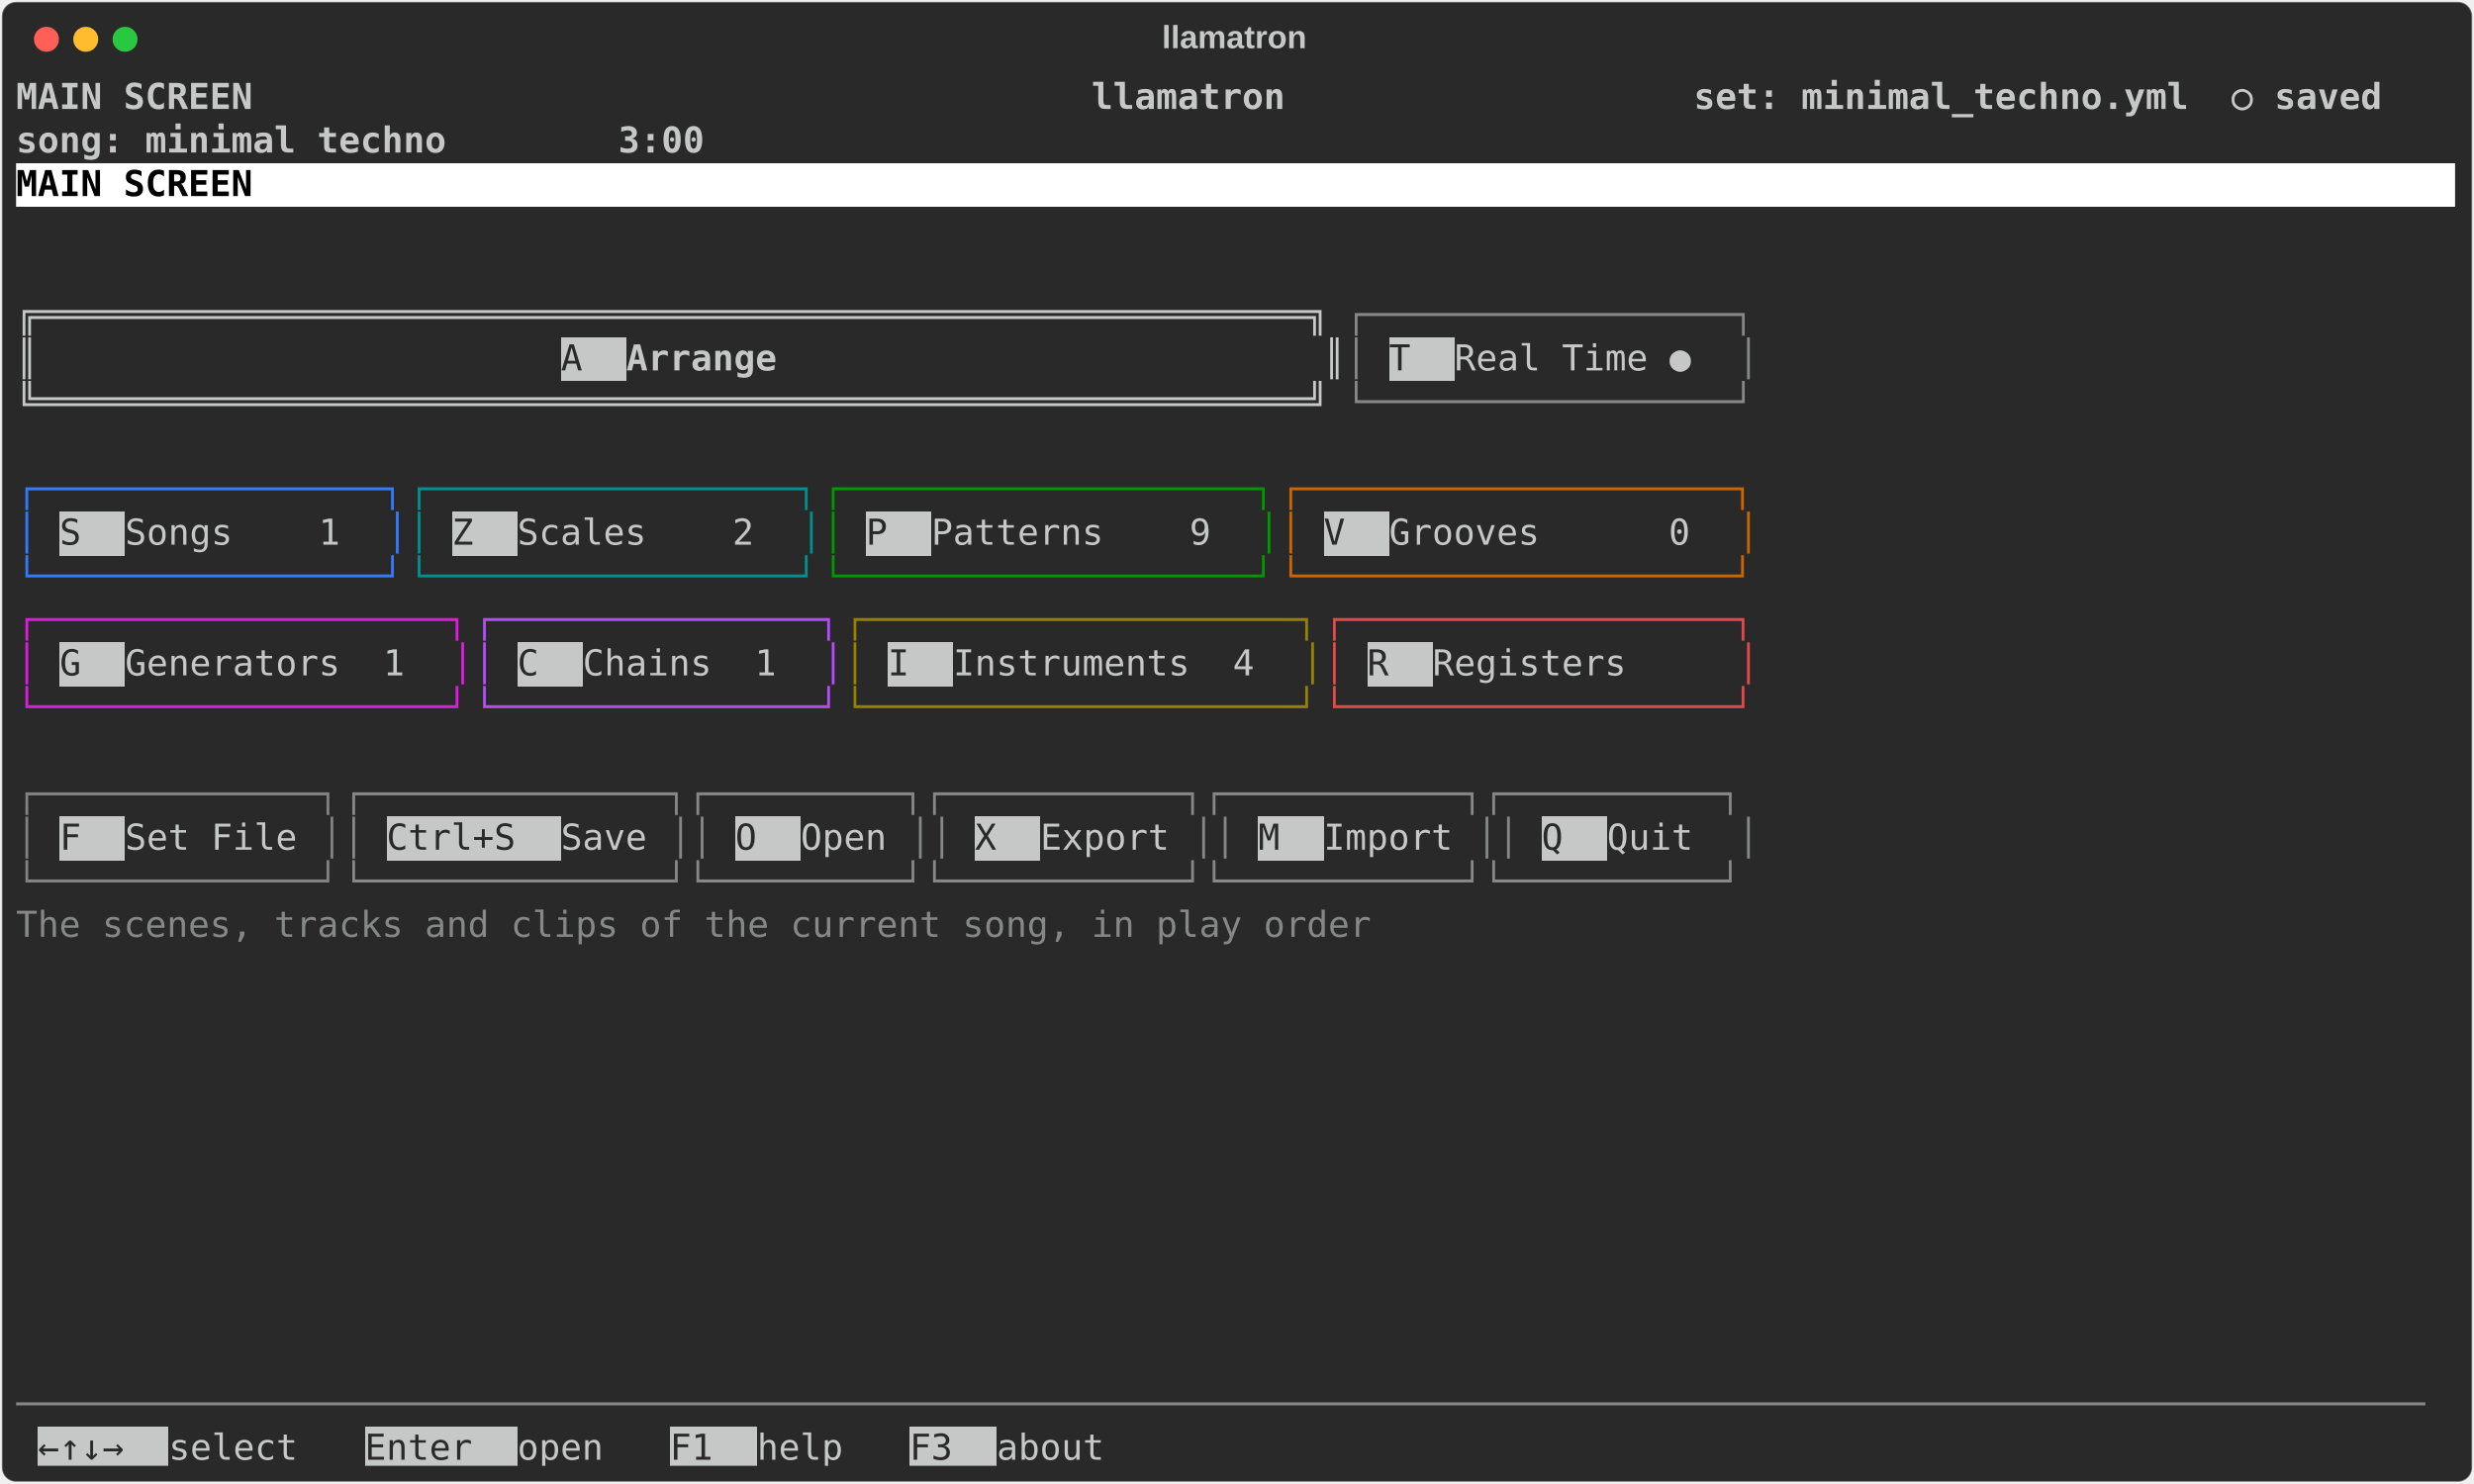
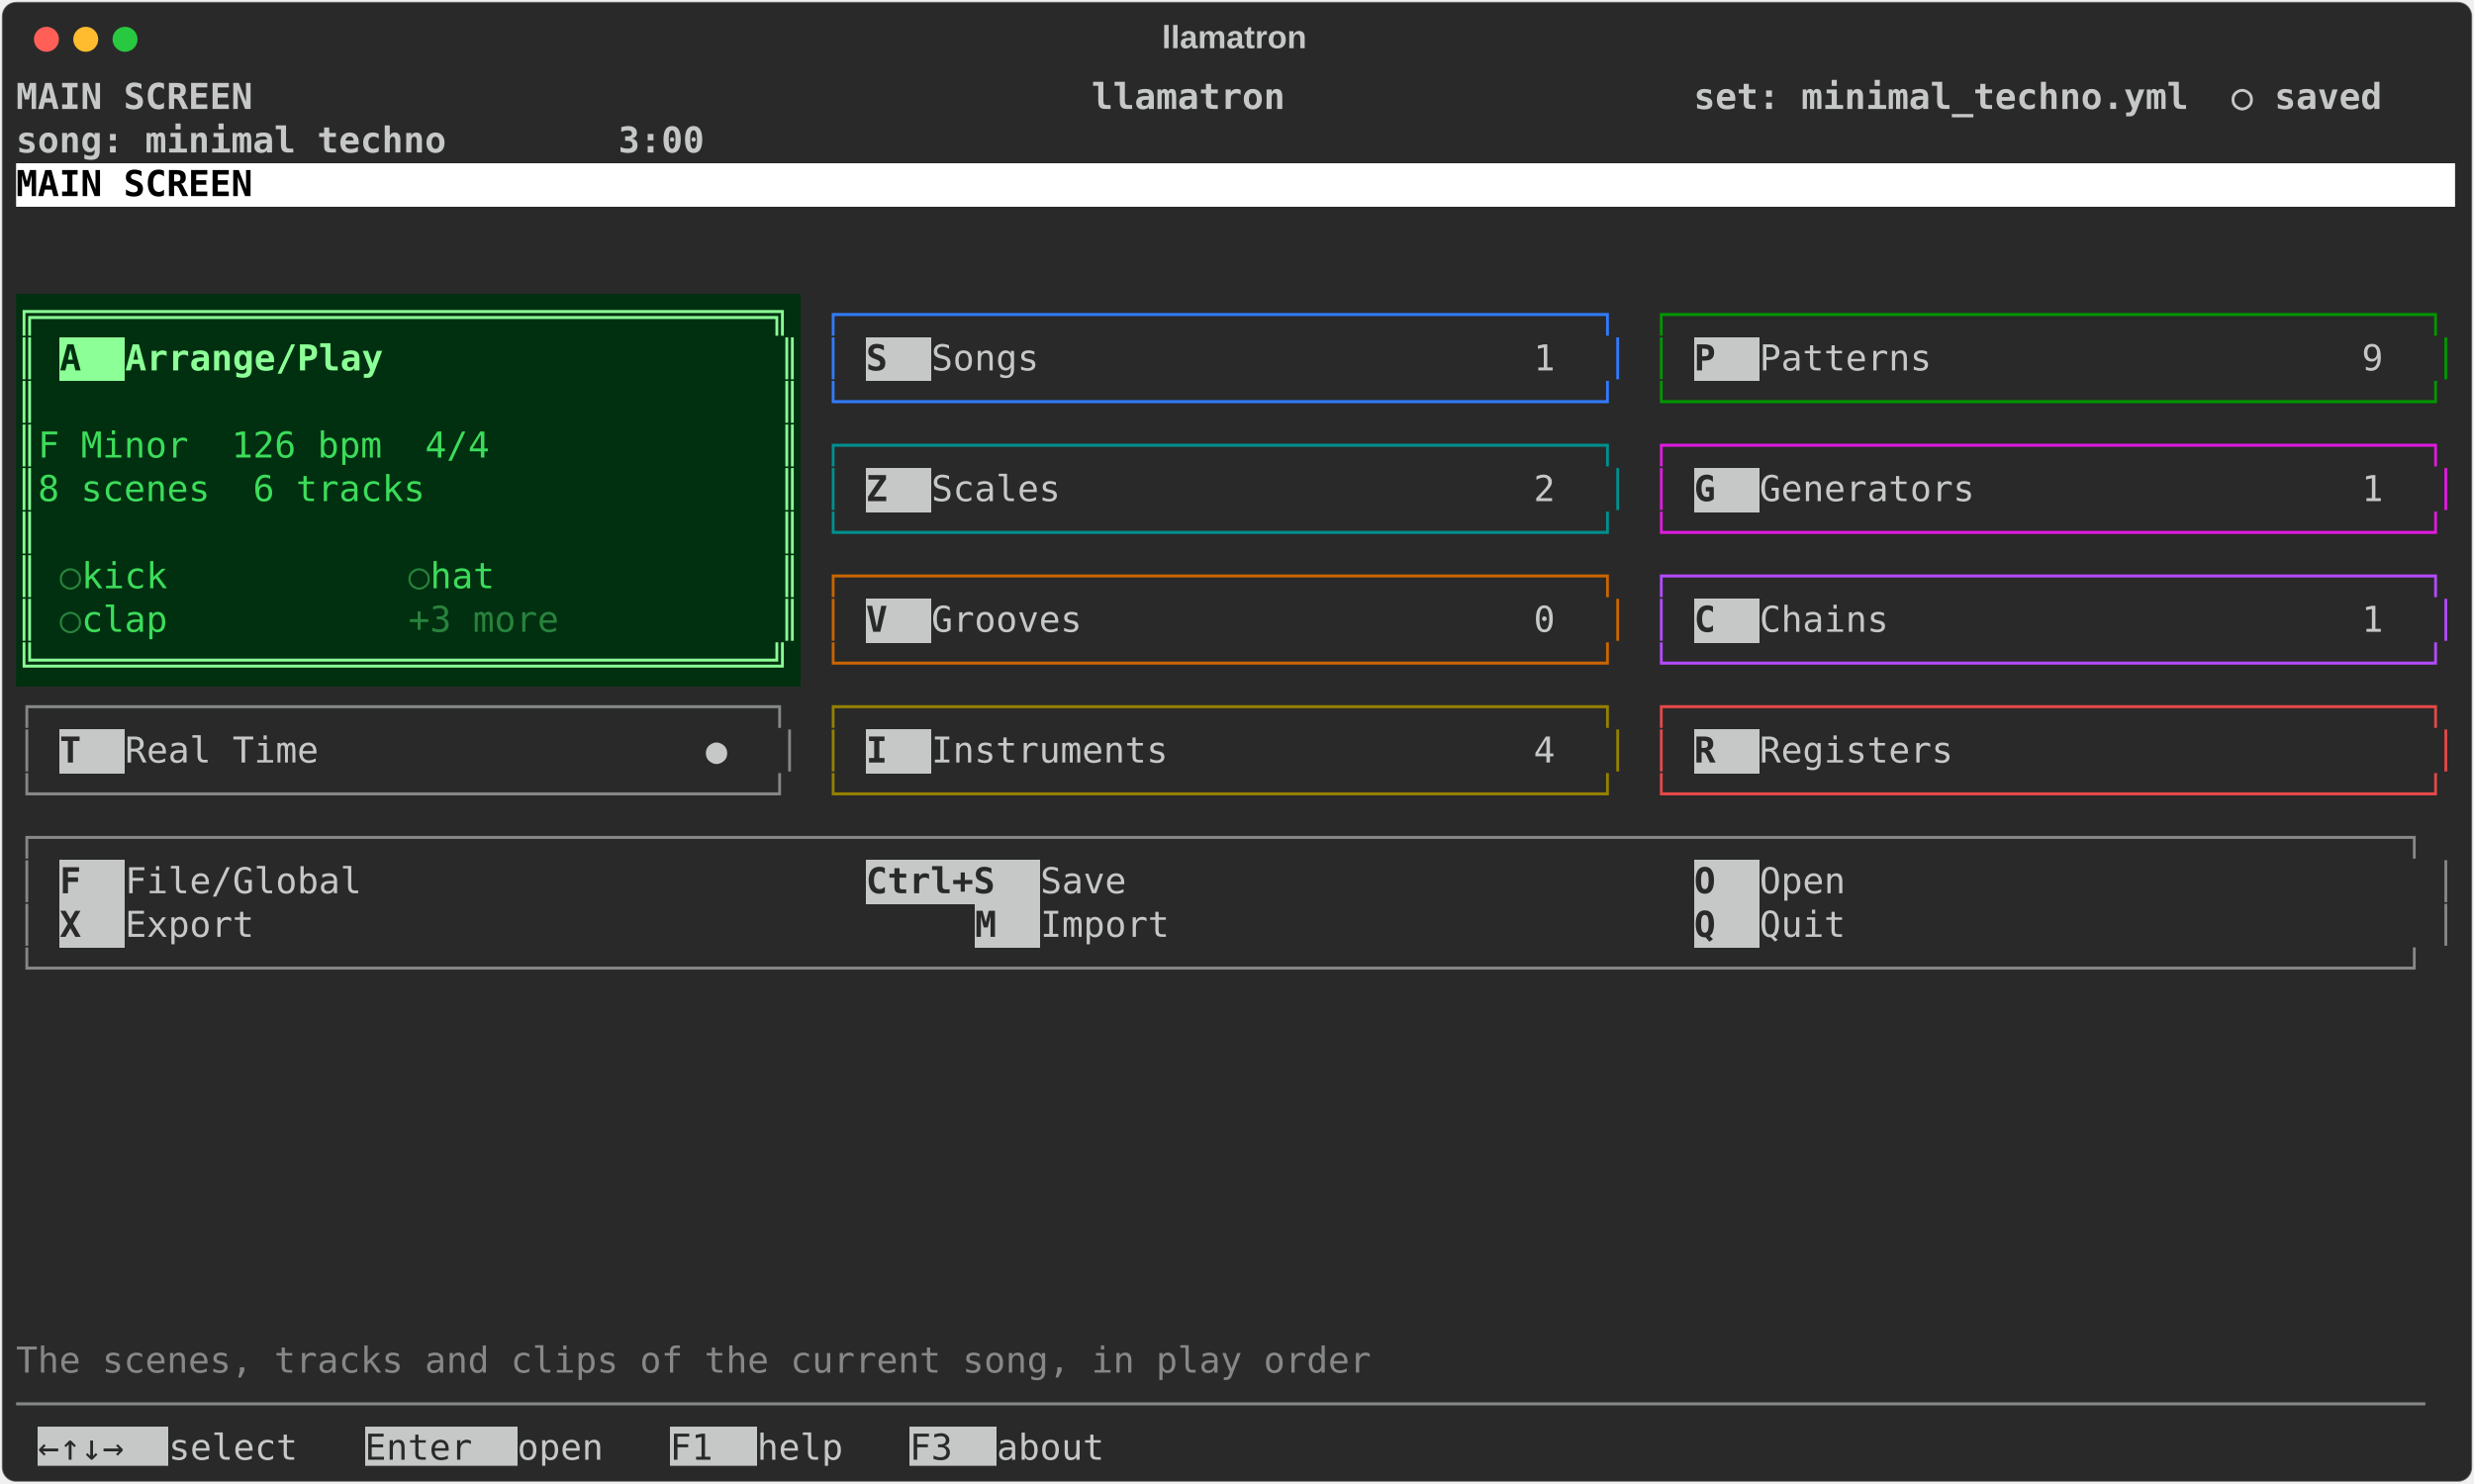
<svg xmlns="http://www.w3.org/2000/svg" class="rich-terminal" viewBox="0 0 1385 830.8">
  <style>

    @font-face {
        font-family: "Fira Code";
        src: local("FiraCode-Regular"),
                url("https://cdnjs.cloudflare.com/ajax/libs/firacode/6.2.0/woff2/FiraCode-Regular.woff2") format("woff2"),
                url("https://cdnjs.cloudflare.com/ajax/libs/firacode/6.2.0/woff/FiraCode-Regular.woff") format("woff");
        font-style: normal;
        font-weight: 400;
    }
    @font-face {
        font-family: "Fira Code";
        src: local("FiraCode-Bold"),
                url("https://cdnjs.cloudflare.com/ajax/libs/firacode/6.2.0/woff2/FiraCode-Bold.woff2") format("woff2"),
                url("https://cdnjs.cloudflare.com/ajax/libs/firacode/6.2.0/woff/FiraCode-Bold.woff") format("woff");
        font-style: bold;
        font-weight: 700;
    }

    .terminal-main-matrix {
        font-family: Fira Code, monospace;
        font-size: 20px;
        line-height: 24.4px;
        font-variant-east-asian: full-width;
    }

    .terminal-main-title {
        font-size: 18px;
        font-weight: bold;
        font-family: arial;
    }

    .terminal-main-r1 { fill: #c5c8c6;font-weight: bold }
.terminal-main-r2 { fill: #c5c8c6 }
.terminal-main-r3 { fill: #000000;font-weight: bold }
- .terminal-main-r4 { fill: #868887 }
- .terminal-main-r5 { fill: #292929 }
- .terminal-main-r6 { fill: #327bff }
- .terminal-main-r7 { fill: #009090 }
- .terminal-main-r8 { fill: #009700 }
- .terminal-main-r9 { fill: #ca6500 }
- .terminal-main-r10 { fill: #e01ae0 }
- .terminal-main-r11 { fill: #b54aff }
- .terminal-main-r12 { fill: #948100 }
- .terminal-main-r13 { fill: #e64848 }
- .terminal-main-r14 { fill: #828282 }
+ .terminal-main-r4 { fill: #8cff96;font-weight: bold }
+ .terminal-main-r5 { fill: #327bff }
+ .terminal-main-r6 { fill: #009700 }
+ .terminal-main-r7 { fill: #3cdc5a }
+ .terminal-main-r8 { fill: #003010;font-weight: bold }
+ .terminal-main-r9 { fill: #292929;font-weight: bold }
+ .terminal-main-r10 { fill: #009090 }
+ .terminal-main-r11 { fill: #e01ae0 }
+ .terminal-main-r12 { fill: #28823c }
+ .terminal-main-r13 { fill: #ca6500 }
+ .terminal-main-r14 { fill: #b54aff }
+ .terminal-main-r15 { fill: #868887 }
+ .terminal-main-r16 { fill: #948100 }
+ .terminal-main-r17 { fill: #e64848 }
+ .terminal-main-r18 { fill: #292929 }
    </style>
  <defs>
    <clipPath id="terminal-main-clip-terminal">
      <rect x="0" y="0" width="1365.4" height="779.8" />
    </clipPath>
    <clipPath id="terminal-main-line-0">
      <rect x="0" y="1.5" width="1366.4" height="24.65" />
    </clipPath>
    <clipPath id="terminal-main-line-1">
      <rect x="0" y="25.9" width="1366.4" height="24.65" />
    </clipPath>
    <clipPath id="terminal-main-line-2">
      <rect x="0" y="50.3" width="1366.4" height="24.65" />
    </clipPath>
    <clipPath id="terminal-main-line-3">
      <rect x="0" y="74.7" width="1366.4" height="24.65" />
    </clipPath>
    <clipPath id="terminal-main-line-4">
      <rect x="0" y="99.1" width="1366.4" height="24.65" />
    </clipPath>
    <clipPath id="terminal-main-line-5">
      <rect x="0" y="123.5" width="1366.4" height="24.65" />
    </clipPath>
    <clipPath id="terminal-main-line-6">
      <rect x="0" y="147.9" width="1366.4" height="24.65" />
    </clipPath>
    <clipPath id="terminal-main-line-7">
      <rect x="0" y="172.3" width="1366.4" height="24.65" />
    </clipPath>
    <clipPath id="terminal-main-line-8">
      <rect x="0" y="196.7" width="1366.4" height="24.65" />
    </clipPath>
    <clipPath id="terminal-main-line-9">
      <rect x="0" y="221.1" width="1366.4" height="24.65" />
    </clipPath>
    <clipPath id="terminal-main-line-10">
      <rect x="0" y="245.5" width="1366.4" height="24.65" />
    </clipPath>
    <clipPath id="terminal-main-line-11">
      <rect x="0" y="269.9" width="1366.4" height="24.65" />
    </clipPath>
    <clipPath id="terminal-main-line-12">
      <rect x="0" y="294.3" width="1366.4" height="24.65" />
    </clipPath>
    <clipPath id="terminal-main-line-13">
      <rect x="0" y="318.7" width="1366.4" height="24.65" />
    </clipPath>
    <clipPath id="terminal-main-line-14">
      <rect x="0" y="343.1" width="1366.4" height="24.65" />
    </clipPath>
    <clipPath id="terminal-main-line-15">
      <rect x="0" y="367.5" width="1366.4" height="24.65" />
    </clipPath>
    <clipPath id="terminal-main-line-16">
      <rect x="0" y="391.9" width="1366.4" height="24.65" />
    </clipPath>
    <clipPath id="terminal-main-line-17">
      <rect x="0" y="416.3" width="1366.4" height="24.65" />
    </clipPath>
    <clipPath id="terminal-main-line-18">
      <rect x="0" y="440.7" width="1366.4" height="24.65" />
    </clipPath>
    <clipPath id="terminal-main-line-19">
      <rect x="0" y="465.1" width="1366.4" height="24.65" />
    </clipPath>
    <clipPath id="terminal-main-line-20">
      <rect x="0" y="489.5" width="1366.4" height="24.65" />
    </clipPath>
    <clipPath id="terminal-main-line-21">
      <rect x="0" y="513.9" width="1366.4" height="24.65" />
    </clipPath>
    <clipPath id="terminal-main-line-22">
      <rect x="0" y="538.3" width="1366.4" height="24.65" />
    </clipPath>
    <clipPath id="terminal-main-line-23">
      <rect x="0" y="562.7" width="1366.4" height="24.65" />
    </clipPath>
    <clipPath id="terminal-main-line-24">
      <rect x="0" y="587.1" width="1366.4" height="24.65" />
    </clipPath>
    <clipPath id="terminal-main-line-25">
      <rect x="0" y="611.5" width="1366.4" height="24.65" />
    </clipPath>
    <clipPath id="terminal-main-line-26">
      <rect x="0" y="635.9" width="1366.4" height="24.65" />
    </clipPath>
    <clipPath id="terminal-main-line-27">
      <rect x="0" y="660.3" width="1366.4" height="24.65" />
    </clipPath>
    <clipPath id="terminal-main-line-28">
      <rect x="0" y="684.7" width="1366.4" height="24.65" />
    </clipPath>
    <clipPath id="terminal-main-line-29">
      <rect x="0" y="709.1" width="1366.4" height="24.65" />
    </clipPath>
    <clipPath id="terminal-main-line-30">
      <rect x="0" y="733.5" width="1366.4" height="24.65" />
    </clipPath>
  </defs>
  <rect fill="#292929" stroke="rgba(255,255,255,0.35)" stroke-width="1" x="1" y="1" width="1383" height="828.8" rx="8" />
  <text class="terminal-main-title" fill="#c5c8c6" text-anchor="middle" x="691" y="27">llamatron</text>
  <g transform="translate(26,22)">
    <circle cx="0" cy="0" r="7" fill="#ff5f57" />
    <circle cx="22" cy="0" r="7" fill="#febc2e" />
    <circle cx="44" cy="0" r="7" fill="#28c840" />
  </g>
  <g transform="translate(9, 41)" clip-path="url(#terminal-main-clip-terminal)">
    <rect fill="#ffffff" x="0" y="50.3" width="1366.4" height="24.65" shape-rendering="crispEdges" />
-     <rect fill="#c5c8c6" x="305" y="147.9" width="36.6" height="24.65" shape-rendering="crispEdges" />
-     <rect fill="#c5c8c6" x="768.6" y="147.9" width="36.6" height="24.65" shape-rendering="crispEdges" />
-     <rect fill="#c5c8c6" x="24.4" y="245.5" width="36.6" height="24.65" shape-rendering="crispEdges" />
-     <rect fill="#c5c8c6" x="244" y="245.5" width="36.6" height="24.65" shape-rendering="crispEdges" />
-     <rect fill="#c5c8c6" x="475.8" y="245.5" width="36.6" height="24.65" shape-rendering="crispEdges" />
-     <rect fill="#c5c8c6" x="732" y="245.5" width="36.6" height="24.65" shape-rendering="crispEdges" />
-     <rect fill="#c5c8c6" x="24.4" y="318.7" width="36.6" height="24.65" shape-rendering="crispEdges" />
-     <rect fill="#c5c8c6" x="280.6" y="318.7" width="36.6" height="24.65" shape-rendering="crispEdges" />
-     <rect fill="#c5c8c6" x="488" y="318.7" width="36.6" height="24.65" shape-rendering="crispEdges" />
-     <rect fill="#c5c8c6" x="756.4" y="318.7" width="36.6" height="24.65" shape-rendering="crispEdges" />
-     <rect fill="#c5c8c6" x="24.4" y="416.3" width="36.6" height="24.65" shape-rendering="crispEdges" />
-     <rect fill="#c5c8c6" x="207.4" y="416.3" width="97.6" height="24.65" shape-rendering="crispEdges" />
-     <rect fill="#c5c8c6" x="402.6" y="416.3" width="36.6" height="24.65" shape-rendering="crispEdges" />
-     <rect fill="#c5c8c6" x="536.8" y="416.3" width="36.6" height="24.65" shape-rendering="crispEdges" />
-     <rect fill="#c5c8c6" x="695.4" y="416.3" width="36.6" height="24.65" shape-rendering="crispEdges" />
-     <rect fill="#c5c8c6" x="854" y="416.3" width="36.6" height="24.65" shape-rendering="crispEdges" />
+     <rect fill="#003010" x="0" y="123.5" width="439.2" height="24.65" shape-rendering="crispEdges" />
+     <rect fill="#003010" x="0" y="147.9" width="12.2" height="24.65" shape-rendering="crispEdges" />
+     <rect fill="#003010" x="12.2" y="147.9" width="12.2" height="24.65" shape-rendering="crispEdges" />
+     <rect fill="#8cff96" x="24.4" y="147.9" width="36.6" height="24.65" shape-rendering="crispEdges" />
+     <rect fill="#003010" x="61" y="147.9" width="158.6" height="24.65" shape-rendering="crispEdges" />
+     <rect fill="#003010" x="219.6" y="147.9" width="207.4" height="24.65" shape-rendering="crispEdges" />
+     <rect fill="#003010" x="427" y="147.9" width="12.2" height="24.65" shape-rendering="crispEdges" />
+     <rect fill="#c5c8c6" x="475.8" y="147.9" width="36.6" height="24.65" shape-rendering="crispEdges" />
+     <rect fill="#c5c8c6" x="939.4" y="147.9" width="36.6" height="24.65" shape-rendering="crispEdges" />
+     <rect fill="#003010" x="0" y="172.3" width="12.2" height="24.65" shape-rendering="crispEdges" />
+     <rect fill="#003010" x="12.2" y="172.3" width="414.8" height="24.65" shape-rendering="crispEdges" />
+     <rect fill="#003010" x="427" y="172.3" width="12.2" height="24.65" shape-rendering="crispEdges" />
+     <rect fill="#003010" x="0" y="196.7" width="12.2" height="24.65" shape-rendering="crispEdges" />
+     <rect fill="#003010" x="12.2" y="196.7" width="414.8" height="24.65" shape-rendering="crispEdges" />
+     <rect fill="#003010" x="427" y="196.7" width="12.2" height="24.65" shape-rendering="crispEdges" />
+     <rect fill="#003010" x="0" y="221.1" width="12.2" height="24.65" shape-rendering="crispEdges" />
+     <rect fill="#003010" x="12.2" y="221.1" width="414.8" height="24.65" shape-rendering="crispEdges" />
+     <rect fill="#003010" x="427" y="221.1" width="12.2" height="24.65" shape-rendering="crispEdges" />
+     <rect fill="#c5c8c6" x="475.8" y="221.1" width="36.6" height="24.65" shape-rendering="crispEdges" />
+     <rect fill="#c5c8c6" x="939.4" y="221.1" width="36.6" height="24.65" shape-rendering="crispEdges" />
+     <rect fill="#003010" x="0" y="245.5" width="12.2" height="24.65" shape-rendering="crispEdges" />
+     <rect fill="#003010" x="12.2" y="245.5" width="414.8" height="24.65" shape-rendering="crispEdges" />
+     <rect fill="#003010" x="427" y="245.5" width="12.2" height="24.65" shape-rendering="crispEdges" />
+     <rect fill="#003010" x="0" y="269.9" width="12.2" height="24.65" shape-rendering="crispEdges" />
+     <rect fill="#003010" x="12.2" y="269.9" width="12.2" height="24.65" shape-rendering="crispEdges" />
+     <rect fill="#003010" x="24.4" y="269.9" width="12.2" height="24.65" shape-rendering="crispEdges" />
+     <rect fill="#003010" x="36.6" y="269.9" width="183" height="24.65" shape-rendering="crispEdges" />
+     <rect fill="#003010" x="219.6" y="269.9" width="12.2" height="24.65" shape-rendering="crispEdges" />
+     <rect fill="#003010" x="231.8" y="269.9" width="195.2" height="24.65" shape-rendering="crispEdges" />
+     <rect fill="#003010" x="427" y="269.9" width="12.2" height="24.65" shape-rendering="crispEdges" />
+     <rect fill="#003010" x="0" y="294.3" width="12.2" height="24.65" shape-rendering="crispEdges" />
+     <rect fill="#003010" x="12.2" y="294.3" width="12.2" height="24.65" shape-rendering="crispEdges" />
+     <rect fill="#003010" x="24.4" y="294.3" width="12.2" height="24.65" shape-rendering="crispEdges" />
+     <rect fill="#003010" x="36.6" y="294.3" width="183" height="24.65" shape-rendering="crispEdges" />
+     <rect fill="#003010" x="219.6" y="294.3" width="195.2" height="24.65" shape-rendering="crispEdges" />
+     <rect fill="#003010" x="414.8" y="294.3" width="12.2" height="24.65" shape-rendering="crispEdges" />
+     <rect fill="#003010" x="427" y="294.3" width="12.2" height="24.65" shape-rendering="crispEdges" />
+     <rect fill="#c5c8c6" x="475.8" y="294.3" width="36.6" height="24.65" shape-rendering="crispEdges" />
+     <rect fill="#c5c8c6" x="939.4" y="294.3" width="36.6" height="24.65" shape-rendering="crispEdges" />
+     <rect fill="#003010" x="0" y="318.7" width="439.2" height="24.65" shape-rendering="crispEdges" />
+     <rect fill="#c5c8c6" x="24.4" y="367.5" width="36.6" height="24.65" shape-rendering="crispEdges" />
+     <rect fill="#c5c8c6" x="475.8" y="367.5" width="36.6" height="24.65" shape-rendering="crispEdges" />
+     <rect fill="#c5c8c6" x="939.4" y="367.5" width="36.6" height="24.65" shape-rendering="crispEdges" />
+     <rect fill="#c5c8c6" x="24.4" y="440.7" width="36.6" height="24.65" shape-rendering="crispEdges" />
+     <rect fill="#c5c8c6" x="475.8" y="440.7" width="97.6" height="24.65" shape-rendering="crispEdges" />
+     <rect fill="#c5c8c6" x="939.4" y="440.7" width="36.6" height="24.65" shape-rendering="crispEdges" />
+     <rect fill="#c5c8c6" x="24.4" y="465.1" width="36.6" height="24.65" shape-rendering="crispEdges" />
+     <rect fill="#c5c8c6" x="536.8" y="465.1" width="36.6" height="24.65" shape-rendering="crispEdges" />
+     <rect fill="#c5c8c6" x="939.4" y="465.1" width="36.6" height="24.65" shape-rendering="crispEdges" />
    <rect fill="#c5c8c6" x="12.2" y="757.9" width="73.2" height="24.65" shape-rendering="crispEdges" />
    <rect fill="#c5c8c6" x="195.2" y="757.9" width="85.4" height="24.65" shape-rendering="crispEdges" />
    <rect fill="#c5c8c6" x="366" y="757.9" width="48.8" height="24.65" shape-rendering="crispEdges" />
    <rect fill="#c5c8c6" x="500.2" y="757.9" width="48.8" height="24.65" shape-rendering="crispEdges" />
    <g class="terminal-main-matrix">
      <text class="terminal-main-r1" x="0" y="20" textLength="1366.4" clip-path="url(#terminal-main-line-0)"> MAIN SCREEN                                       llamatron                   set: minimal_techno.yml  ○ saved </text>
      <text class="terminal-main-r2" x="1366.4" y="20" textLength="12.2" clip-path="url(#terminal-main-line-0)">
</text>
      <text class="terminal-main-r1" x="0" y="44.4" textLength="1366.4" clip-path="url(#terminal-main-line-1)">                                                                               song: minimal techno        3:00 </text>
      <text class="terminal-main-r2" x="1366.4" y="44.4" textLength="12.2" clip-path="url(#terminal-main-line-1)">
</text>
      <text class="terminal-main-r3" x="0" y="68.8" textLength="1366.4" clip-path="url(#terminal-main-line-2)"> MAIN SCREEN                                                                                                    </text>
      <text class="terminal-main-r2" x="1366.4" y="68.8" textLength="12.2" clip-path="url(#terminal-main-line-2)">
</text>
      <text class="terminal-main-r2" x="1366.4" y="93.2" textLength="12.2" clip-path="url(#terminal-main-line-3)">
</text>
      <text class="terminal-main-r2" x="1366.4" y="117.6" textLength="12.2" clip-path="url(#terminal-main-line-4)">
</text>
-       <text class="terminal-main-r1" x="0" y="142" textLength="744.2" clip-path="url(#terminal-main-line-5)">╔═══════════════════════════════════════════════════════════╗</text>
-       <text class="terminal-main-r4" x="744.2" y="142" textLength="231.8" clip-path="url(#terminal-main-line-5)">┌─────────────────┐</text>
+       <text class="terminal-main-r4" x="0" y="142" textLength="439.2" clip-path="url(#terminal-main-line-5)">╔══════════════════════════════════╗</text>
+       <text class="terminal-main-r5" x="451.4" y="142" textLength="451.4" clip-path="url(#terminal-main-line-5)">┌───────────────────────────────────┐</text>
+       <text class="terminal-main-r6" x="915" y="142" textLength="451.4" clip-path="url(#terminal-main-line-5)">┌───────────────────────────────────┐</text>
      <text class="terminal-main-r2" x="1366.4" y="142" textLength="12.2" clip-path="url(#terminal-main-line-5)">
</text>
-       <text class="terminal-main-r1" x="0" y="166.4" textLength="12.2" clip-path="url(#terminal-main-line-6)">║</text>
-       <text class="terminal-main-r5" x="305" y="166.4" textLength="36.6" clip-path="url(#terminal-main-line-6)"> A </text>
-       <text class="terminal-main-r1" x="341.6" y="166.4" textLength="97.6" clip-path="url(#terminal-main-line-6)"> Arrange</text>
-       <text class="terminal-main-r1" x="732" y="166.4" textLength="12.2" clip-path="url(#terminal-main-line-6)">║</text>
-       <text class="terminal-main-r4" x="744.2" y="166.4" textLength="12.2" clip-path="url(#terminal-main-line-6)">│</text>
-       <text class="terminal-main-r5" x="768.6" y="166.4" textLength="36.6" clip-path="url(#terminal-main-line-6)"> T </text>
-       <text class="terminal-main-r2" x="805.2" y="166.4" textLength="158.6" clip-path="url(#terminal-main-line-6)"> Real Time ● </text>
-       <text class="terminal-main-r4" x="963.8" y="166.4" textLength="12.2" clip-path="url(#terminal-main-line-6)">│</text>
+       <text class="terminal-main-r4" x="0" y="166.4" textLength="12.2" clip-path="url(#terminal-main-line-6)">║</text>
+       <text class="terminal-main-r8" x="24.4" y="166.4" textLength="36.6" clip-path="url(#terminal-main-line-6)"> A </text>
+       <text class="terminal-main-r4" x="61" y="166.4" textLength="158.6" clip-path="url(#terminal-main-line-6)"> Arrange/Play</text>
+       <text class="terminal-main-r4" x="427" y="166.4" textLength="12.2" clip-path="url(#terminal-main-line-6)">║</text>
+       <text class="terminal-main-r5" x="451.4" y="166.4" textLength="12.2" clip-path="url(#terminal-main-line-6)">│</text>
+       <text class="terminal-main-r9" x="475.8" y="166.4" textLength="36.6" clip-path="url(#terminal-main-line-6)"> S </text>
+       <text class="terminal-main-r2" x="512.4" y="166.4" textLength="378.2" clip-path="url(#terminal-main-line-6)"> Songs                       1 </text>
+       <text class="terminal-main-r5" x="890.6" y="166.4" textLength="12.2" clip-path="url(#terminal-main-line-6)">│</text>
+       <text class="terminal-main-r6" x="915" y="166.4" textLength="12.2" clip-path="url(#terminal-main-line-6)">│</text>
+       <text class="terminal-main-r9" x="939.4" y="166.4" textLength="36.6" clip-path="url(#terminal-main-line-6)"> P </text>
+       <text class="terminal-main-r2" x="976" y="166.4" textLength="378.2" clip-path="url(#terminal-main-line-6)"> Patterns                    9 </text>
+       <text class="terminal-main-r6" x="1354.2" y="166.4" textLength="12.2" clip-path="url(#terminal-main-line-6)">│</text>
      <text class="terminal-main-r2" x="1366.4" y="166.4" textLength="12.2" clip-path="url(#terminal-main-line-6)">
</text>
-       <text class="terminal-main-r1" x="0" y="190.8" textLength="744.2" clip-path="url(#terminal-main-line-7)">╚═══════════════════════════════════════════════════════════╝</text>
-       <text class="terminal-main-r4" x="744.2" y="190.8" textLength="231.8" clip-path="url(#terminal-main-line-7)">└─────────────────┘</text>
+       <text class="terminal-main-r4" x="0" y="190.8" textLength="12.2" clip-path="url(#terminal-main-line-7)">║</text>
+       <text class="terminal-main-r4" x="427" y="190.8" textLength="12.2" clip-path="url(#terminal-main-line-7)">║</text>
+       <text class="terminal-main-r5" x="451.4" y="190.8" textLength="451.4" clip-path="url(#terminal-main-line-7)">└───────────────────────────────────┘</text>
+       <text class="terminal-main-r6" x="915" y="190.8" textLength="451.4" clip-path="url(#terminal-main-line-7)">└───────────────────────────────────┘</text>
      <text class="terminal-main-r2" x="1366.4" y="190.8" textLength="12.2" clip-path="url(#terminal-main-line-7)">
</text>
+       <text class="terminal-main-r4" x="0" y="215.2" textLength="12.2" clip-path="url(#terminal-main-line-8)">║</text>
+       <text class="terminal-main-r7" x="12.2" y="215.2" textLength="414.8" clip-path="url(#terminal-main-line-8)"> F Minor  126 bpm  4/4            </text>
+       <text class="terminal-main-r4" x="427" y="215.2" textLength="12.2" clip-path="url(#terminal-main-line-8)">║</text>
+       <text class="terminal-main-r10" x="451.4" y="215.2" textLength="451.4" clip-path="url(#terminal-main-line-8)">┌───────────────────────────────────┐</text>
+       <text class="terminal-main-r11" x="915" y="215.2" textLength="451.4" clip-path="url(#terminal-main-line-8)">┌───────────────────────────────────┐</text>
      <text class="terminal-main-r2" x="1366.4" y="215.2" textLength="12.2" clip-path="url(#terminal-main-line-8)">
</text>
-       <text class="terminal-main-r6" x="0" y="239.6" textLength="219.6" clip-path="url(#terminal-main-line-9)">┌────────────────┐</text>
-       <text class="terminal-main-r7" x="219.6" y="239.6" textLength="231.8" clip-path="url(#terminal-main-line-9)">┌─────────────────┐</text>
-       <text class="terminal-main-r8" x="451.4" y="239.6" textLength="256.2" clip-path="url(#terminal-main-line-9)">┌───────────────────┐</text>
-       <text class="terminal-main-r9" x="707.6" y="239.6" textLength="268.4" clip-path="url(#terminal-main-line-9)">┌────────────────────┐</text>
+       <text class="terminal-main-r4" x="0" y="239.6" textLength="12.2" clip-path="url(#terminal-main-line-9)">║</text>
+       <text class="terminal-main-r7" x="12.2" y="239.6" textLength="414.8" clip-path="url(#terminal-main-line-9)"> 8 scenes  6 tracks               </text>
+       <text class="terminal-main-r4" x="427" y="239.6" textLength="12.2" clip-path="url(#terminal-main-line-9)">║</text>
+       <text class="terminal-main-r10" x="451.4" y="239.6" textLength="12.2" clip-path="url(#terminal-main-line-9)">│</text>
+       <text class="terminal-main-r9" x="475.8" y="239.6" textLength="36.6" clip-path="url(#terminal-main-line-9)"> Z </text>
+       <text class="terminal-main-r2" x="512.4" y="239.6" textLength="378.2" clip-path="url(#terminal-main-line-9)"> Scales                      2 </text>
+       <text class="terminal-main-r10" x="890.6" y="239.6" textLength="12.2" clip-path="url(#terminal-main-line-9)">│</text>
+       <text class="terminal-main-r11" x="915" y="239.6" textLength="12.2" clip-path="url(#terminal-main-line-9)">│</text>
+       <text class="terminal-main-r9" x="939.4" y="239.6" textLength="36.6" clip-path="url(#terminal-main-line-9)"> G </text>
+       <text class="terminal-main-r2" x="976" y="239.6" textLength="378.2" clip-path="url(#terminal-main-line-9)"> Generators                  1 </text>
+       <text class="terminal-main-r11" x="1354.2" y="239.6" textLength="12.2" clip-path="url(#terminal-main-line-9)">│</text>
      <text class="terminal-main-r2" x="1366.4" y="239.6" textLength="12.2" clip-path="url(#terminal-main-line-9)">
</text>
-       <text class="terminal-main-r6" x="0" y="264" textLength="12.2" clip-path="url(#terminal-main-line-10)">│</text>
-       <text class="terminal-main-r5" x="24.4" y="264" textLength="36.6" clip-path="url(#terminal-main-line-10)"> S </text>
-       <text class="terminal-main-r2" x="61" y="264" textLength="146.4" clip-path="url(#terminal-main-line-10)"> Songs    1 </text>
-       <text class="terminal-main-r6" x="207.4" y="264" textLength="12.2" clip-path="url(#terminal-main-line-10)">│</text>
-       <text class="terminal-main-r7" x="219.6" y="264" textLength="12.2" clip-path="url(#terminal-main-line-10)">│</text>
-       <text class="terminal-main-r5" x="244" y="264" textLength="36.6" clip-path="url(#terminal-main-line-10)"> Z </text>
-       <text class="terminal-main-r2" x="280.6" y="264" textLength="158.6" clip-path="url(#terminal-main-line-10)"> Scales    2 </text>
-       <text class="terminal-main-r7" x="439.2" y="264" textLength="12.2" clip-path="url(#terminal-main-line-10)">│</text>
-       <text class="terminal-main-r8" x="451.4" y="264" textLength="12.2" clip-path="url(#terminal-main-line-10)">│</text>
-       <text class="terminal-main-r5" x="475.8" y="264" textLength="36.6" clip-path="url(#terminal-main-line-10)"> P </text>
-       <text class="terminal-main-r2" x="512.4" y="264" textLength="183" clip-path="url(#terminal-main-line-10)"> Patterns    9 </text>
-       <text class="terminal-main-r8" x="695.4" y="264" textLength="12.2" clip-path="url(#terminal-main-line-10)">│</text>
-       <text class="terminal-main-r9" x="707.6" y="264" textLength="12.2" clip-path="url(#terminal-main-line-10)">│</text>
-       <text class="terminal-main-r5" x="732" y="264" textLength="36.6" clip-path="url(#terminal-main-line-10)"> V </text>
-       <text class="terminal-main-r2" x="768.6" y="264" textLength="195.2" clip-path="url(#terminal-main-line-10)"> Grooves      0 </text>
-       <text class="terminal-main-r9" x="963.8" y="264" textLength="12.2" clip-path="url(#terminal-main-line-10)">│</text>
+       <text class="terminal-main-r4" x="0" y="264" textLength="12.2" clip-path="url(#terminal-main-line-10)">║</text>
+       <text class="terminal-main-r4" x="427" y="264" textLength="12.2" clip-path="url(#terminal-main-line-10)">║</text>
+       <text class="terminal-main-r10" x="451.4" y="264" textLength="451.4" clip-path="url(#terminal-main-line-10)">└───────────────────────────────────┘</text>
+       <text class="terminal-main-r11" x="915" y="264" textLength="451.4" clip-path="url(#terminal-main-line-10)">└───────────────────────────────────┘</text>
      <text class="terminal-main-r2" x="1366.4" y="264" textLength="12.2" clip-path="url(#terminal-main-line-10)">
</text>
-       <text class="terminal-main-r6" x="0" y="288.4" textLength="219.6" clip-path="url(#terminal-main-line-11)">└────────────────┘</text>
-       <text class="terminal-main-r7" x="219.6" y="288.4" textLength="231.8" clip-path="url(#terminal-main-line-11)">└─────────────────┘</text>
-       <text class="terminal-main-r8" x="451.4" y="288.4" textLength="256.2" clip-path="url(#terminal-main-line-11)">└───────────────────┘</text>
-       <text class="terminal-main-r9" x="707.6" y="288.4" textLength="268.4" clip-path="url(#terminal-main-line-11)">└────────────────────┘</text>
+       <text class="terminal-main-r4" x="0" y="288.4" textLength="12.2" clip-path="url(#terminal-main-line-11)">║</text>
+       <text class="terminal-main-r12" x="24.4" y="288.4" textLength="12.2" clip-path="url(#terminal-main-line-11)">○</text>
+       <text class="terminal-main-r7" x="36.6" y="288.4" textLength="183" clip-path="url(#terminal-main-line-11)"> kick          </text>
+       <text class="terminal-main-r12" x="219.6" y="288.4" textLength="12.2" clip-path="url(#terminal-main-line-11)">○</text>
+       <text class="terminal-main-r7" x="231.8" y="288.4" textLength="195.2" clip-path="url(#terminal-main-line-11)"> hat            </text>
+       <text class="terminal-main-r4" x="427" y="288.4" textLength="12.2" clip-path="url(#terminal-main-line-11)">║</text>
+       <text class="terminal-main-r13" x="451.4" y="288.4" textLength="451.4" clip-path="url(#terminal-main-line-11)">┌───────────────────────────────────┐</text>
+       <text class="terminal-main-r14" x="915" y="288.4" textLength="451.4" clip-path="url(#terminal-main-line-11)">┌───────────────────────────────────┐</text>
      <text class="terminal-main-r2" x="1366.4" y="288.4" textLength="12.2" clip-path="url(#terminal-main-line-11)">
</text>
-       <text class="terminal-main-r10" x="0" y="312.8" textLength="256.2" clip-path="url(#terminal-main-line-12)">┌───────────────────┐</text>
-       <text class="terminal-main-r11" x="256.2" y="312.8" textLength="207.4" clip-path="url(#terminal-main-line-12)">┌───────────────┐</text>
-       <text class="terminal-main-r12" x="463.6" y="312.8" textLength="268.4" clip-path="url(#terminal-main-line-12)">┌────────────────────┐</text>
-       <text class="terminal-main-r13" x="732" y="312.8" textLength="244" clip-path="url(#terminal-main-line-12)">┌──────────────────┐</text>
+       <text class="terminal-main-r4" x="0" y="312.8" textLength="12.2" clip-path="url(#terminal-main-line-12)">║</text>
+       <text class="terminal-main-r12" x="24.4" y="312.8" textLength="12.2" clip-path="url(#terminal-main-line-12)">○</text>
+       <text class="terminal-main-r7" x="36.6" y="312.8" textLength="183" clip-path="url(#terminal-main-line-12)"> clap          </text>
+       <text class="terminal-main-r12" x="219.6" y="312.8" textLength="195.2" clip-path="url(#terminal-main-line-12)">+3 more         </text>
+       <text class="terminal-main-r4" x="427" y="312.8" textLength="12.2" clip-path="url(#terminal-main-line-12)">║</text>
+       <text class="terminal-main-r13" x="451.4" y="312.8" textLength="12.2" clip-path="url(#terminal-main-line-12)">│</text>
+       <text class="terminal-main-r9" x="475.8" y="312.8" textLength="36.6" clip-path="url(#terminal-main-line-12)"> V </text>
+       <text class="terminal-main-r2" x="512.4" y="312.8" textLength="378.2" clip-path="url(#terminal-main-line-12)"> Grooves                     0 </text>
+       <text class="terminal-main-r13" x="890.6" y="312.8" textLength="12.2" clip-path="url(#terminal-main-line-12)">│</text>
+       <text class="terminal-main-r14" x="915" y="312.8" textLength="12.2" clip-path="url(#terminal-main-line-12)">│</text>
+       <text class="terminal-main-r9" x="939.4" y="312.8" textLength="36.6" clip-path="url(#terminal-main-line-12)"> C </text>
+       <text class="terminal-main-r2" x="976" y="312.8" textLength="378.2" clip-path="url(#terminal-main-line-12)"> Chains                      1 </text>
+       <text class="terminal-main-r14" x="1354.2" y="312.8" textLength="12.2" clip-path="url(#terminal-main-line-12)">│</text>
      <text class="terminal-main-r2" x="1366.4" y="312.8" textLength="12.2" clip-path="url(#terminal-main-line-12)">
</text>
-       <text class="terminal-main-r10" x="0" y="337.2" textLength="12.2" clip-path="url(#terminal-main-line-13)">│</text>
-       <text class="terminal-main-r5" x="24.4" y="337.2" textLength="36.6" clip-path="url(#terminal-main-line-13)"> G </text>
-       <text class="terminal-main-r2" x="61" y="337.2" textLength="183" clip-path="url(#terminal-main-line-13)"> Generators  1 </text>
-       <text class="terminal-main-r10" x="244" y="337.2" textLength="12.2" clip-path="url(#terminal-main-line-13)">│</text>
-       <text class="terminal-main-r11" x="256.2" y="337.2" textLength="12.2" clip-path="url(#terminal-main-line-13)">│</text>
-       <text class="terminal-main-r5" x="280.6" y="337.2" textLength="36.6" clip-path="url(#terminal-main-line-13)"> C </text>
-       <text class="terminal-main-r2" x="317.2" y="337.2" textLength="134.2" clip-path="url(#terminal-main-line-13)"> Chains  1 </text>
-       <text class="terminal-main-r11" x="451.4" y="337.2" textLength="12.2" clip-path="url(#terminal-main-line-13)">│</text>
-       <text class="terminal-main-r12" x="463.6" y="337.2" textLength="12.2" clip-path="url(#terminal-main-line-13)">│</text>
-       <text class="terminal-main-r5" x="488" y="337.2" textLength="36.6" clip-path="url(#terminal-main-line-13)"> I </text>
-       <text class="terminal-main-r2" x="524.6" y="337.2" textLength="195.2" clip-path="url(#terminal-main-line-13)"> Instruments  4 </text>
-       <text class="terminal-main-r12" x="719.8" y="337.2" textLength="12.2" clip-path="url(#terminal-main-line-13)">│</text>
-       <text class="terminal-main-r13" x="732" y="337.2" textLength="12.2" clip-path="url(#terminal-main-line-13)">│</text>
-       <text class="terminal-main-r5" x="756.4" y="337.2" textLength="36.6" clip-path="url(#terminal-main-line-13)"> R </text>
-       <text class="terminal-main-r2" x="793" y="337.2" textLength="170.8" clip-path="url(#terminal-main-line-13)"> Registers    </text>
-       <text class="terminal-main-r13" x="963.8" y="337.2" textLength="12.2" clip-path="url(#terminal-main-line-13)">│</text>
+       <text class="terminal-main-r4" x="0" y="337.2" textLength="439.2" clip-path="url(#terminal-main-line-13)">╚══════════════════════════════════╝</text>
+       <text class="terminal-main-r13" x="451.4" y="337.2" textLength="451.4" clip-path="url(#terminal-main-line-13)">└───────────────────────────────────┘</text>
+       <text class="terminal-main-r14" x="915" y="337.2" textLength="451.4" clip-path="url(#terminal-main-line-13)">└───────────────────────────────────┘</text>
      <text class="terminal-main-r2" x="1366.4" y="337.2" textLength="12.2" clip-path="url(#terminal-main-line-13)">
</text>
-       <text class="terminal-main-r10" x="0" y="361.6" textLength="256.2" clip-path="url(#terminal-main-line-14)">└───────────────────┘</text>
-       <text class="terminal-main-r11" x="256.2" y="361.6" textLength="207.4" clip-path="url(#terminal-main-line-14)">└───────────────┘</text>
-       <text class="terminal-main-r12" x="463.6" y="361.6" textLength="268.4" clip-path="url(#terminal-main-line-14)">└────────────────────┘</text>
-       <text class="terminal-main-r13" x="732" y="361.6" textLength="244" clip-path="url(#terminal-main-line-14)">└──────────────────┘</text>
+       <text class="terminal-main-r15" x="0" y="361.6" textLength="439.2" clip-path="url(#terminal-main-line-14)">┌──────────────────────────────────┐</text>
+       <text class="terminal-main-r16" x="451.4" y="361.6" textLength="451.4" clip-path="url(#terminal-main-line-14)">┌───────────────────────────────────┐</text>
+       <text class="terminal-main-r17" x="915" y="361.6" textLength="451.4" clip-path="url(#terminal-main-line-14)">┌───────────────────────────────────┐</text>
      <text class="terminal-main-r2" x="1366.4" y="361.6" textLength="12.2" clip-path="url(#terminal-main-line-14)">
</text>
+       <text class="terminal-main-r15" x="0" y="386" textLength="12.2" clip-path="url(#terminal-main-line-15)">│</text>
+       <text class="terminal-main-r9" x="24.4" y="386" textLength="36.6" clip-path="url(#terminal-main-line-15)"> T </text>
+       <text class="terminal-main-r2" x="61" y="386" textLength="366" clip-path="url(#terminal-main-line-15)"> Real Time                  ● </text>
+       <text class="terminal-main-r15" x="427" y="386" textLength="12.2" clip-path="url(#terminal-main-line-15)">│</text>
+       <text class="terminal-main-r16" x="451.4" y="386" textLength="12.2" clip-path="url(#terminal-main-line-15)">│</text>
+       <text class="terminal-main-r9" x="475.8" y="386" textLength="36.6" clip-path="url(#terminal-main-line-15)"> I </text>
+       <text class="terminal-main-r2" x="512.4" y="386" textLength="378.2" clip-path="url(#terminal-main-line-15)"> Instruments                 4 </text>
+       <text class="terminal-main-r16" x="890.6" y="386" textLength="12.2" clip-path="url(#terminal-main-line-15)">│</text>
+       <text class="terminal-main-r17" x="915" y="386" textLength="12.2" clip-path="url(#terminal-main-line-15)">│</text>
+       <text class="terminal-main-r9" x="939.4" y="386" textLength="36.6" clip-path="url(#terminal-main-line-15)"> R </text>
+       <text class="terminal-main-r2" x="976" y="386" textLength="378.2" clip-path="url(#terminal-main-line-15)"> Registers                     </text>
+       <text class="terminal-main-r17" x="1354.2" y="386" textLength="12.2" clip-path="url(#terminal-main-line-15)">│</text>
      <text class="terminal-main-r2" x="1366.4" y="386" textLength="12.2" clip-path="url(#terminal-main-line-15)">
</text>
-       <text class="terminal-main-r14" x="0" y="410.4" textLength="183" clip-path="url(#terminal-main-line-16)">┌─────────────┐</text>
-       <text class="terminal-main-r4" x="183" y="410.4" textLength="793" clip-path="url(#terminal-main-line-16)">┌──────────────┐┌─────────┐┌───────────┐┌───────────┐┌──────────┐</text>
+       <text class="terminal-main-r15" x="0" y="410.4" textLength="439.2" clip-path="url(#terminal-main-line-16)">└──────────────────────────────────┘</text>
+       <text class="terminal-main-r16" x="451.4" y="410.4" textLength="451.4" clip-path="url(#terminal-main-line-16)">└───────────────────────────────────┘</text>
+       <text class="terminal-main-r17" x="915" y="410.4" textLength="451.4" clip-path="url(#terminal-main-line-16)">└───────────────────────────────────┘</text>
      <text class="terminal-main-r2" x="1366.4" y="410.4" textLength="12.2" clip-path="url(#terminal-main-line-16)">
</text>
-       <text class="terminal-main-r14" x="0" y="434.8" textLength="12.2" clip-path="url(#terminal-main-line-17)">│</text>
-       <text class="terminal-main-r5" x="24.4" y="434.8" textLength="36.6" clip-path="url(#terminal-main-line-17)"> F </text>
-       <text class="terminal-main-r2" x="61" y="434.8" textLength="109.8" clip-path="url(#terminal-main-line-17)"> Set File</text>
-       <text class="terminal-main-r14" x="170.8" y="434.8" textLength="12.2" clip-path="url(#terminal-main-line-17)">│</text>
-       <text class="terminal-main-r4" x="183" y="434.8" textLength="12.2" clip-path="url(#terminal-main-line-17)">│</text>
-       <text class="terminal-main-r5" x="207.4" y="434.8" textLength="97.6" clip-path="url(#terminal-main-line-17)"> Ctrl+S </text>
-       <text class="terminal-main-r2" x="305" y="434.8" textLength="61" clip-path="url(#terminal-main-line-17)"> Save</text>
-       <text class="terminal-main-r4" x="366" y="434.8" textLength="24.4" clip-path="url(#terminal-main-line-17)">││</text>
-       <text class="terminal-main-r5" x="402.6" y="434.8" textLength="36.6" clip-path="url(#terminal-main-line-17)"> O </text>
-       <text class="terminal-main-r2" x="439.2" y="434.8" textLength="61" clip-path="url(#terminal-main-line-17)"> Open</text>
-       <text class="terminal-main-r4" x="500.2" y="434.8" textLength="24.4" clip-path="url(#terminal-main-line-17)">││</text>
-       <text class="terminal-main-r5" x="536.8" y="434.8" textLength="36.6" clip-path="url(#terminal-main-line-17)"> X </text>
-       <text class="terminal-main-r2" x="573.4" y="434.8" textLength="85.4" clip-path="url(#terminal-main-line-17)"> Export</text>
-       <text class="terminal-main-r4" x="658.8" y="434.8" textLength="24.4" clip-path="url(#terminal-main-line-17)">││</text>
-       <text class="terminal-main-r5" x="695.4" y="434.8" textLength="36.6" clip-path="url(#terminal-main-line-17)"> M </text>
-       <text class="terminal-main-r2" x="732" y="434.8" textLength="85.4" clip-path="url(#terminal-main-line-17)"> Import</text>
-       <text class="terminal-main-r4" x="817.4" y="434.8" textLength="24.4" clip-path="url(#terminal-main-line-17)">││</text>
-       <text class="terminal-main-r5" x="854" y="434.8" textLength="36.6" clip-path="url(#terminal-main-line-17)"> Q </text>
-       <text class="terminal-main-r2" x="890.6" y="434.8" textLength="73.2" clip-path="url(#terminal-main-line-17)"> Quit </text>
-       <text class="terminal-main-r4" x="963.8" y="434.8" textLength="12.2" clip-path="url(#terminal-main-line-17)">│</text>
+       <text class="terminal-main-r15" x="0" y="434.8" textLength="1366.4" clip-path="url(#terminal-main-line-17)">┌──────────────────────────────────────────────────────────────────────────────────────────────────────────────┐</text>
      <text class="terminal-main-r2" x="1366.4" y="434.8" textLength="12.2" clip-path="url(#terminal-main-line-17)">
</text>
-       <text class="terminal-main-r14" x="0" y="459.2" textLength="183" clip-path="url(#terminal-main-line-18)">└─────────────┘</text>
-       <text class="terminal-main-r4" x="183" y="459.2" textLength="793" clip-path="url(#terminal-main-line-18)">└──────────────┘└─────────┘└───────────┘└───────────┘└──────────┘</text>
+       <text class="terminal-main-r15" x="0" y="459.2" textLength="12.2" clip-path="url(#terminal-main-line-18)">│</text>
+       <text class="terminal-main-r9" x="24.4" y="459.2" textLength="36.6" clip-path="url(#terminal-main-line-18)"> F </text>
+       <text class="terminal-main-r2" x="61" y="459.2" textLength="414.8" clip-path="url(#terminal-main-line-18)"> File/Global                      </text>
+       <text class="terminal-main-r9" x="475.8" y="459.2" textLength="97.6" clip-path="url(#terminal-main-line-18)"> Ctrl+S </text>
+       <text class="terminal-main-r2" x="573.4" y="459.2" textLength="366" clip-path="url(#terminal-main-line-18)"> Save                         </text>
+       <text class="terminal-main-r9" x="939.4" y="459.2" textLength="36.6" clip-path="url(#terminal-main-line-18)"> O </text>
+       <text class="terminal-main-r2" x="976" y="459.2" textLength="378.2" clip-path="url(#terminal-main-line-18)"> Open                          </text>
+       <text class="terminal-main-r15" x="1354.2" y="459.2" textLength="12.2" clip-path="url(#terminal-main-line-18)">│</text>
      <text class="terminal-main-r2" x="1366.4" y="459.2" textLength="12.2" clip-path="url(#terminal-main-line-18)">
</text>
-       <text class="terminal-main-r4" x="0" y="483.6" textLength="793" clip-path="url(#terminal-main-line-19)">  The scenes, tracks and clips of the current song, in play order</text>
+       <text class="terminal-main-r15" x="0" y="483.6" textLength="12.2" clip-path="url(#terminal-main-line-19)">│</text>
+       <text class="terminal-main-r9" x="24.4" y="483.6" textLength="36.6" clip-path="url(#terminal-main-line-19)"> X </text>
+       <text class="terminal-main-r2" x="61" y="483.6" textLength="475.8" clip-path="url(#terminal-main-line-19)"> Export                                </text>
+       <text class="terminal-main-r9" x="536.8" y="483.6" textLength="36.6" clip-path="url(#terminal-main-line-19)"> M </text>
+       <text class="terminal-main-r2" x="573.4" y="483.6" textLength="366" clip-path="url(#terminal-main-line-19)"> Import                       </text>
+       <text class="terminal-main-r9" x="939.4" y="483.6" textLength="36.6" clip-path="url(#terminal-main-line-19)"> Q </text>
+       <text class="terminal-main-r2" x="976" y="483.6" textLength="378.2" clip-path="url(#terminal-main-line-19)"> Quit                          </text>
+       <text class="terminal-main-r15" x="1354.2" y="483.6" textLength="12.2" clip-path="url(#terminal-main-line-19)">│</text>
      <text class="terminal-main-r2" x="1366.4" y="483.6" textLength="12.2" clip-path="url(#terminal-main-line-19)">
</text>
+       <text class="terminal-main-r15" x="0" y="508" textLength="1366.4" clip-path="url(#terminal-main-line-20)">└──────────────────────────────────────────────────────────────────────────────────────────────────────────────┘</text>
      <text class="terminal-main-r2" x="1366.4" y="508" textLength="12.2" clip-path="url(#terminal-main-line-20)">
</text>
      <text class="terminal-main-r2" x="1366.4" y="532.4" textLength="12.2" clip-path="url(#terminal-main-line-21)">
</text>
      <text class="terminal-main-r2" x="1366.4" y="556.8" textLength="12.2" clip-path="url(#terminal-main-line-22)">
</text>
      <text class="terminal-main-r2" x="1366.4" y="581.2" textLength="12.2" clip-path="url(#terminal-main-line-23)">
</text>
      <text class="terminal-main-r2" x="1366.4" y="605.6" textLength="12.2" clip-path="url(#terminal-main-line-24)">
</text>
      <text class="terminal-main-r2" x="1366.4" y="630" textLength="12.2" clip-path="url(#terminal-main-line-25)">
</text>
      <text class="terminal-main-r2" x="1366.4" y="654.4" textLength="12.2" clip-path="url(#terminal-main-line-26)">
</text>
      <text class="terminal-main-r2" x="1366.4" y="678.8" textLength="12.2" clip-path="url(#terminal-main-line-27)">
</text>
      <text class="terminal-main-r2" x="1366.4" y="703.2" textLength="12.2" clip-path="url(#terminal-main-line-28)">
</text>
+       <text class="terminal-main-r15" x="0" y="727.6" textLength="1366.4" clip-path="url(#terminal-main-line-29)"> The scenes, tracks and clips of the current song, in play order                                                </text>
      <text class="terminal-main-r2" x="1366.4" y="727.6" textLength="12.2" clip-path="url(#terminal-main-line-29)">
</text>
-       <text class="terminal-main-r4" x="0" y="752" textLength="1366.4" clip-path="url(#terminal-main-line-30)">────────────────────────────────────────────────────────────────────────────────────────────────────────────────</text>
+       <text class="terminal-main-r15" x="0" y="752" textLength="1366.4" clip-path="url(#terminal-main-line-30)">────────────────────────────────────────────────────────────────────────────────────────────────────────────────</text>
      <text class="terminal-main-r2" x="1366.4" y="752" textLength="12.2" clip-path="url(#terminal-main-line-30)">
</text>
-       <text class="terminal-main-r5" x="12.2" y="776.4" textLength="73.2" clip-path="url(#terminal-main-line-31)"> ←↑↓→ </text>
+       <text class="terminal-main-r18" x="12.2" y="776.4" textLength="73.2" clip-path="url(#terminal-main-line-31)"> ←↑↓→ </text>
      <text class="terminal-main-r2" x="85.4" y="776.4" textLength="109.8" clip-path="url(#terminal-main-line-31)"> select  </text>
-       <text class="terminal-main-r5" x="195.2" y="776.4" textLength="85.4" clip-path="url(#terminal-main-line-31)"> Enter </text>
+       <text class="terminal-main-r18" x="195.2" y="776.4" textLength="85.4" clip-path="url(#terminal-main-line-31)"> Enter </text>
      <text class="terminal-main-r2" x="280.6" y="776.4" textLength="85.4" clip-path="url(#terminal-main-line-31)"> open  </text>
-       <text class="terminal-main-r5" x="366" y="776.4" textLength="48.8" clip-path="url(#terminal-main-line-31)"> F1 </text>
+       <text class="terminal-main-r18" x="366" y="776.4" textLength="48.8" clip-path="url(#terminal-main-line-31)"> F1 </text>
      <text class="terminal-main-r2" x="414.8" y="776.4" textLength="85.4" clip-path="url(#terminal-main-line-31)"> help  </text>
-       <text class="terminal-main-r5" x="500.2" y="776.4" textLength="48.8" clip-path="url(#terminal-main-line-31)"> F3 </text>
+       <text class="terminal-main-r18" x="500.2" y="776.4" textLength="48.8" clip-path="url(#terminal-main-line-31)"> F3 </text>
      <text class="terminal-main-r2" x="549" y="776.4" textLength="97.6" clip-path="url(#terminal-main-line-31)"> about  </text>
    </g>
  </g>
</svg>
